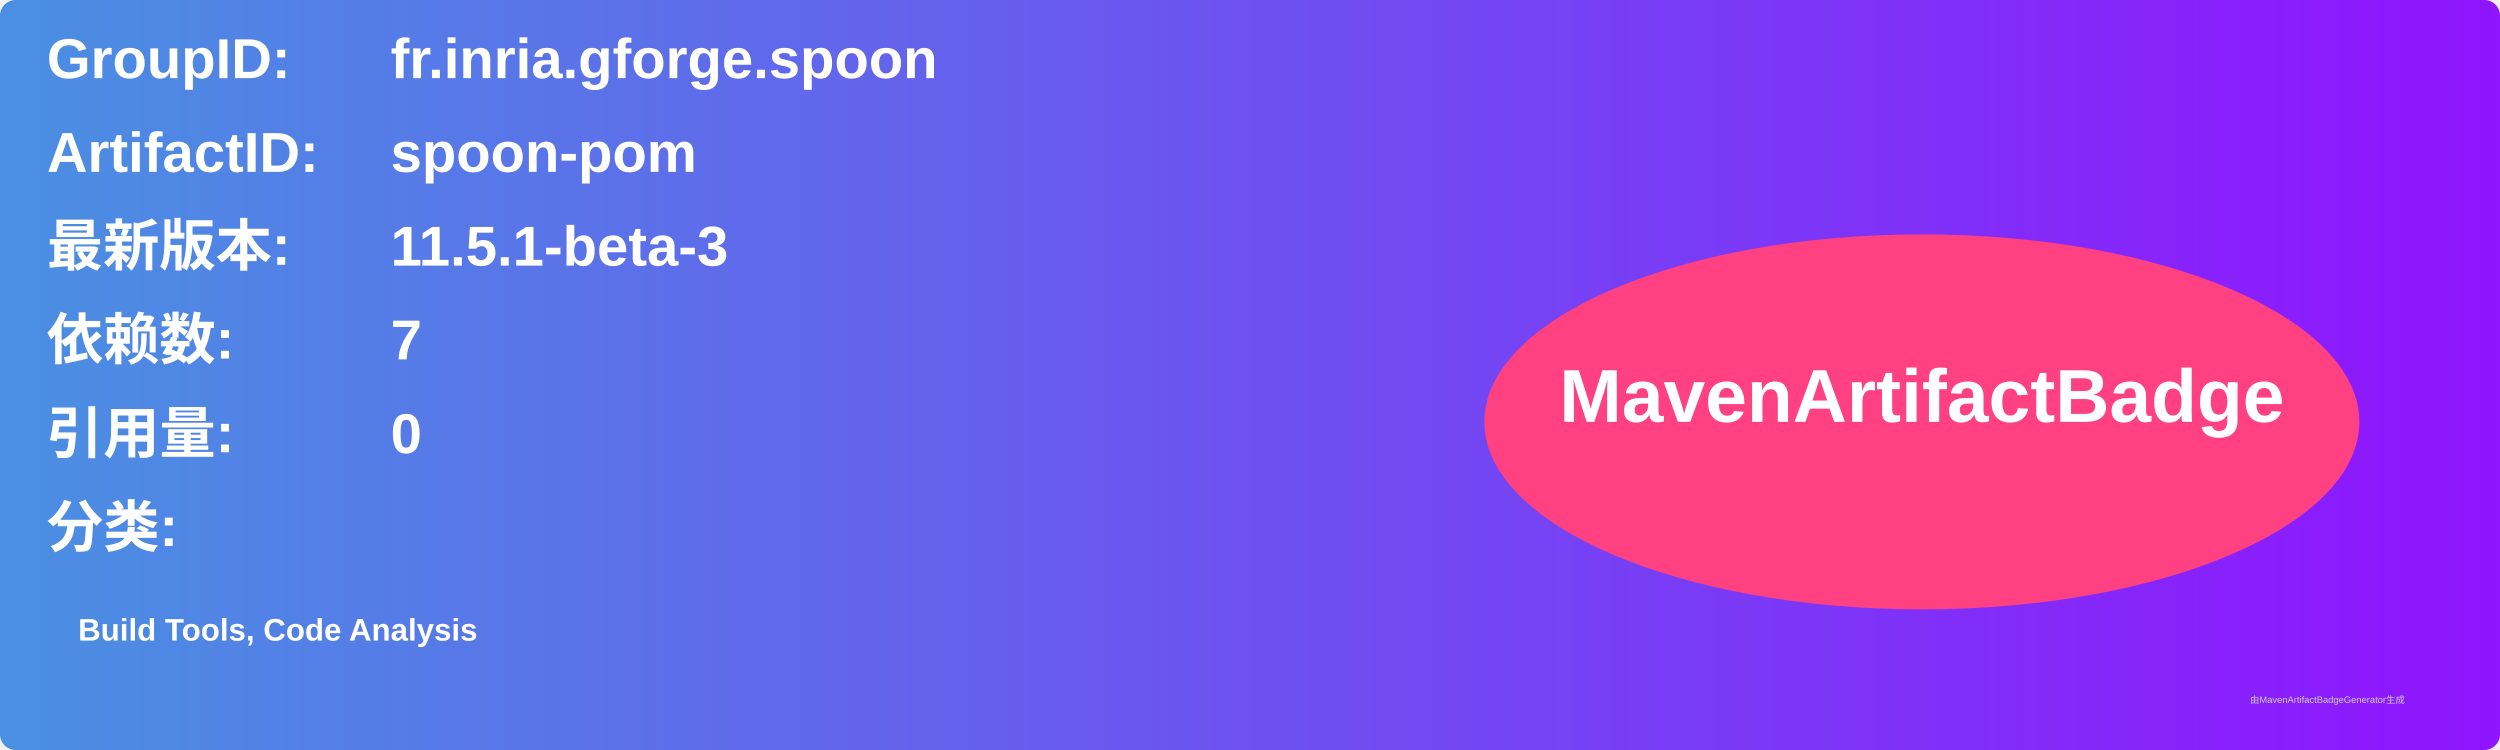
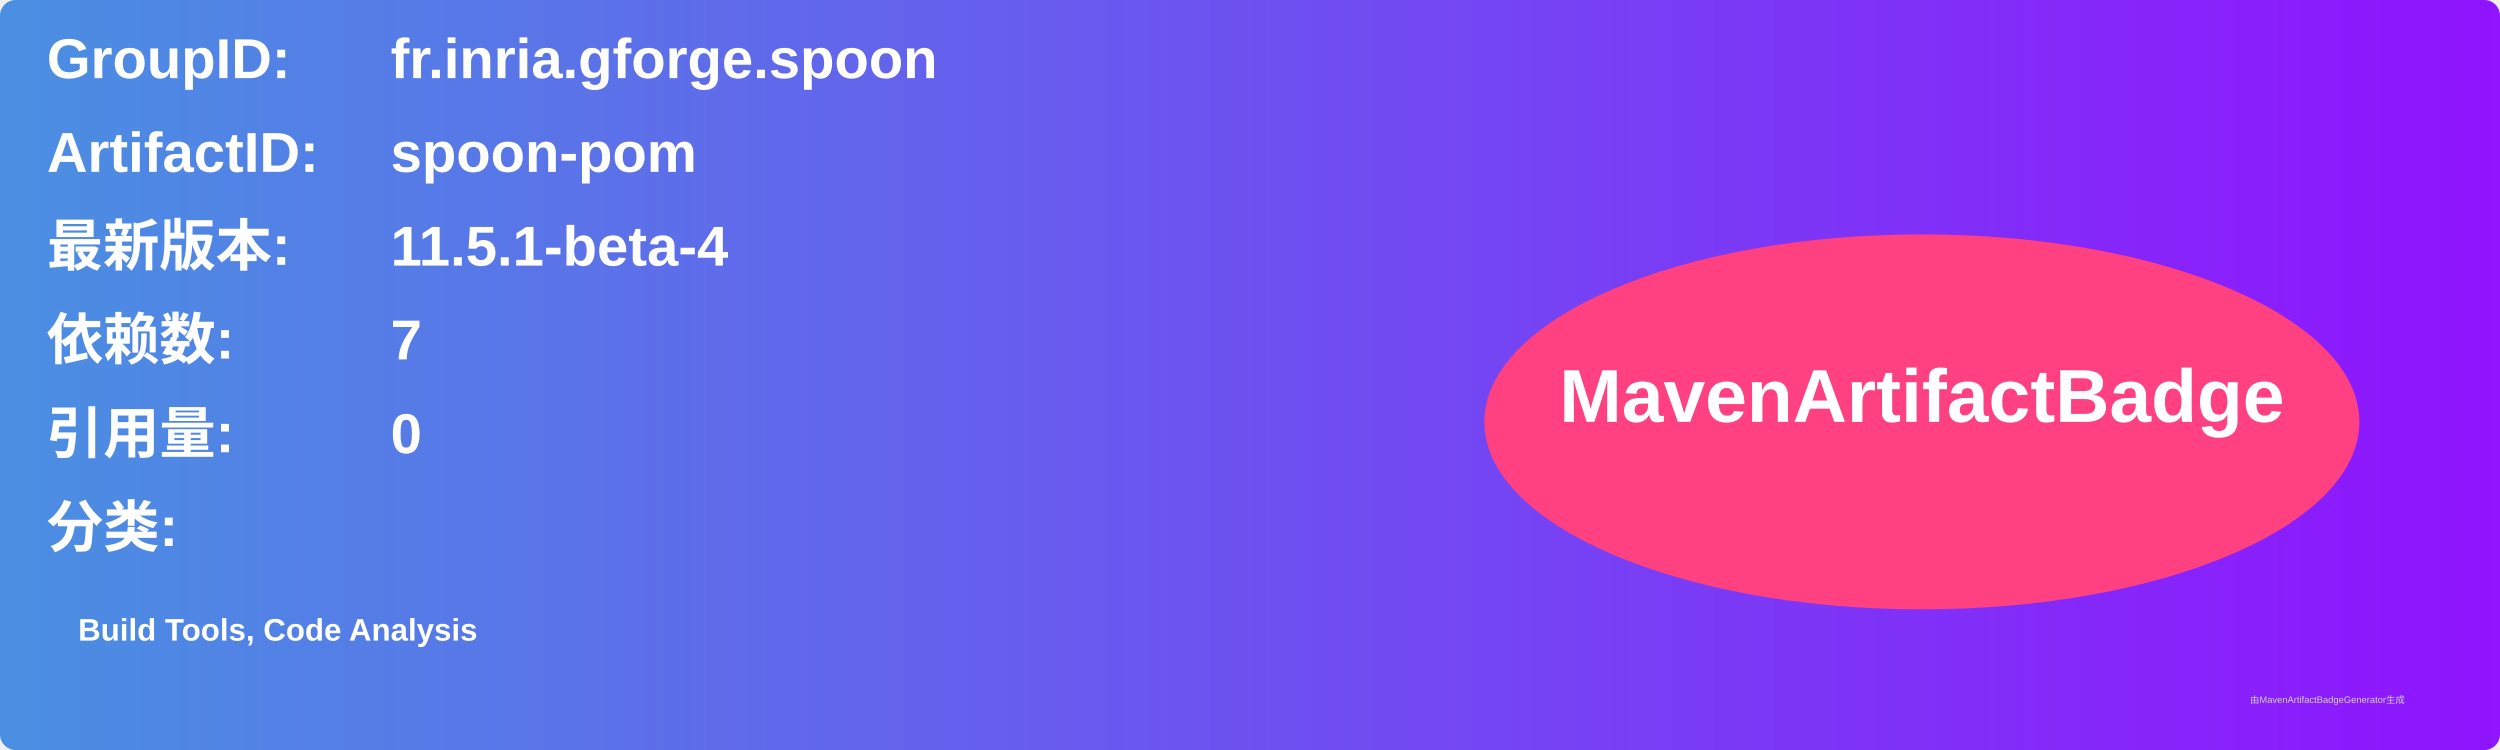
<svg xmlns="http://www.w3.org/2000/svg" width="800" height="240" viewBox="0 0 800 240">
  <linearGradient id="grad" x1="0%" y1="0%" x2="100%" y2="0%">
    <stop offset="0%" stop-color="#4a90e2" />
    <stop offset="100%" stop-color="#9013fe" />
  </linearGradient>
  <rect width="100%" height="100%" rx="5" ry="5" fill="url(#grad)" />
  <g transform="translate(15, 15)">
    <text x="0" y="10" font-family="Arial" font-size="18" fill="white" font-weight="bold" width="260">GroupID:</text>
    <text x="110" y="10" font-family="Arial" font-size="18" fill="white" font-weight="bold" width="460">fr.inria.gforge.spoon</text>
    <text x="0" y="40" font-family="Arial" font-size="18" fill="white" font-weight="bold" width="260">ArtifactID:</text>
    <text x="110" y="40" font-family="Arial" font-size="18" fill="white" font-weight="bold" width="460">spoon-pom</text>
    <text x="0" y="70" font-family="Arial" font-size="18" fill="white" font-weight="bold">最新版本:</text>
    <text x="110" y="70" font-family="Arial" font-size="18" fill="white" font-weight="bold">
-       <tspan font-weight="bold">11.5.1-beta-3</tspan>
+       <tspan font-weight="bold">11.5.1-beta-4</tspan>
    </text>
    <text x="0" y="100" font-family="Arial" font-size="18" fill="white" font-weight="bold">依赖数: </text>
    <text x="110" y="100" font-family="Arial" font-size="18" fill="white">
      <tspan font-weight="bold">7</tspan>
    </text>
    <text x="0" y="130" font-family="Arial" font-size="18" fill="white" font-weight="bold">引用量: </text>
    <text x="110" y="130" font-family="Arial" font-size="18" fill="white">
      <tspan font-weight="bold">0</tspan>
    </text>
    <text x="0" y="160" font-family="Arial" font-size="18" fill="white" font-weight="bold">分类:</text>
    <text x="10" y="190" font-family="Arial" font-size="10" fill="white">
      <tspan font-weight="bold">Build Tools, Code Analysis</tspan>
    </text>
    <ellipse cx="600" cy="120" rx="140" ry="60" fill="#ff4081" />
    <text x="600" y="120" text-anchor="middle" font-family="Arial" font-size="24" fill="white" font-weight="bold">MavenArtifactBadge</text>
  </g>
  <text x="720" y="225" font-family="Arial" font-size="3" fill="#d0d0d0">由MavenArtifactBadgeGenerator生成</text>
</svg>
